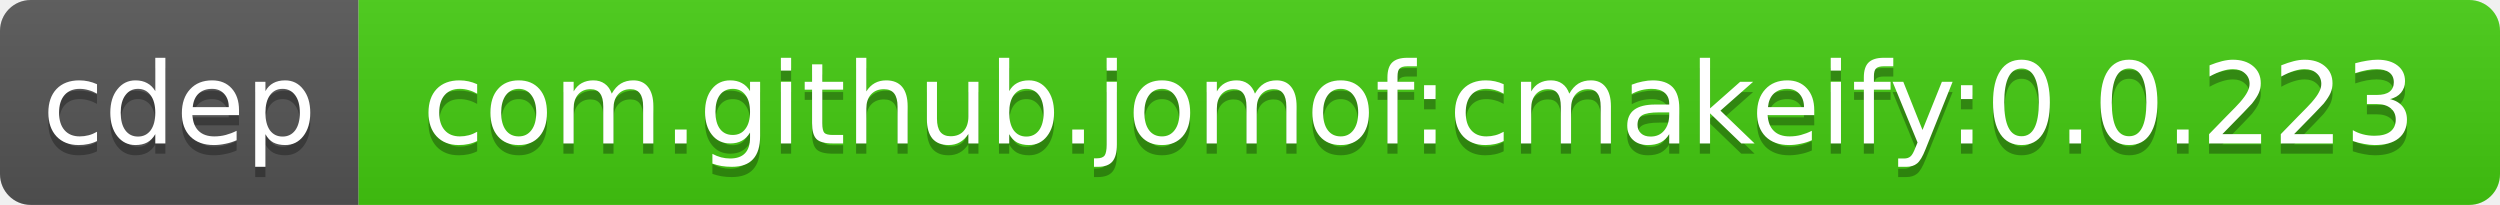
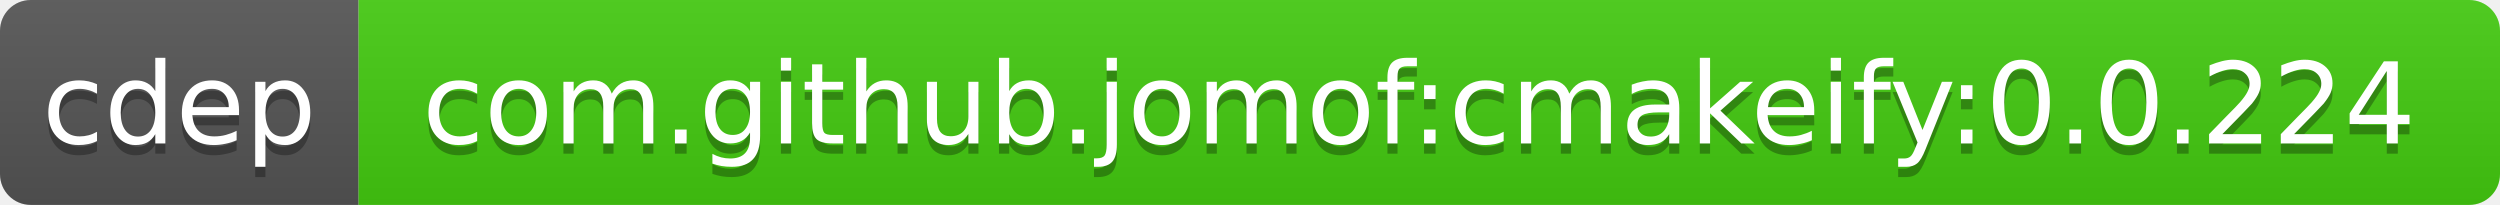
<svg xmlns="http://www.w3.org/2000/svg" width="244" height="20">
  <linearGradient id="b" x2="0" y2="100%">
    <stop offset="0" stop-color="#bbb" stop-opacity=".1" />
    <stop offset="1" stop-opacity=".1" />
  </linearGradient>
  <clipPath id="a">
    <rect width="244" height="20" rx="3" fill="#fff" />
  </clipPath>
  <g clip-path="url(#a)">
    <path fill="#555" d="M0 0h35v20H0z" />
    <path fill="#4c1" d="M35 0h209v20H35z" />
    <path fill="url(#b)" d="M0 0h244v20H0z" />
  </g>
  <g fill="#fff" text-anchor="middle" font-family="DejaVu Sans,Verdana,Geneva,sans-serif" font-size="11">
    <text x="17.5" y="15" fill="#010101" fill-opacity=".3">cdep</text>
    <text x="17.5" y="14">cdep</text>
-     <text x="138.5" y="15" fill="#010101" fill-opacity=".3">com.github.jomof:cmakeify:0.0.223</text>
-     <text x="138.5" y="14">com.github.jomof:cmakeify:0.0.223</text>
+     <text x="138.5" y="15" fill="#010101" fill-opacity=".3">com.github.jomof:cmakeify:0.0.224</text>
+     <text x="138.5" y="14">com.github.jomof:cmakeify:0.0.224</text>
  </g>
</svg>
